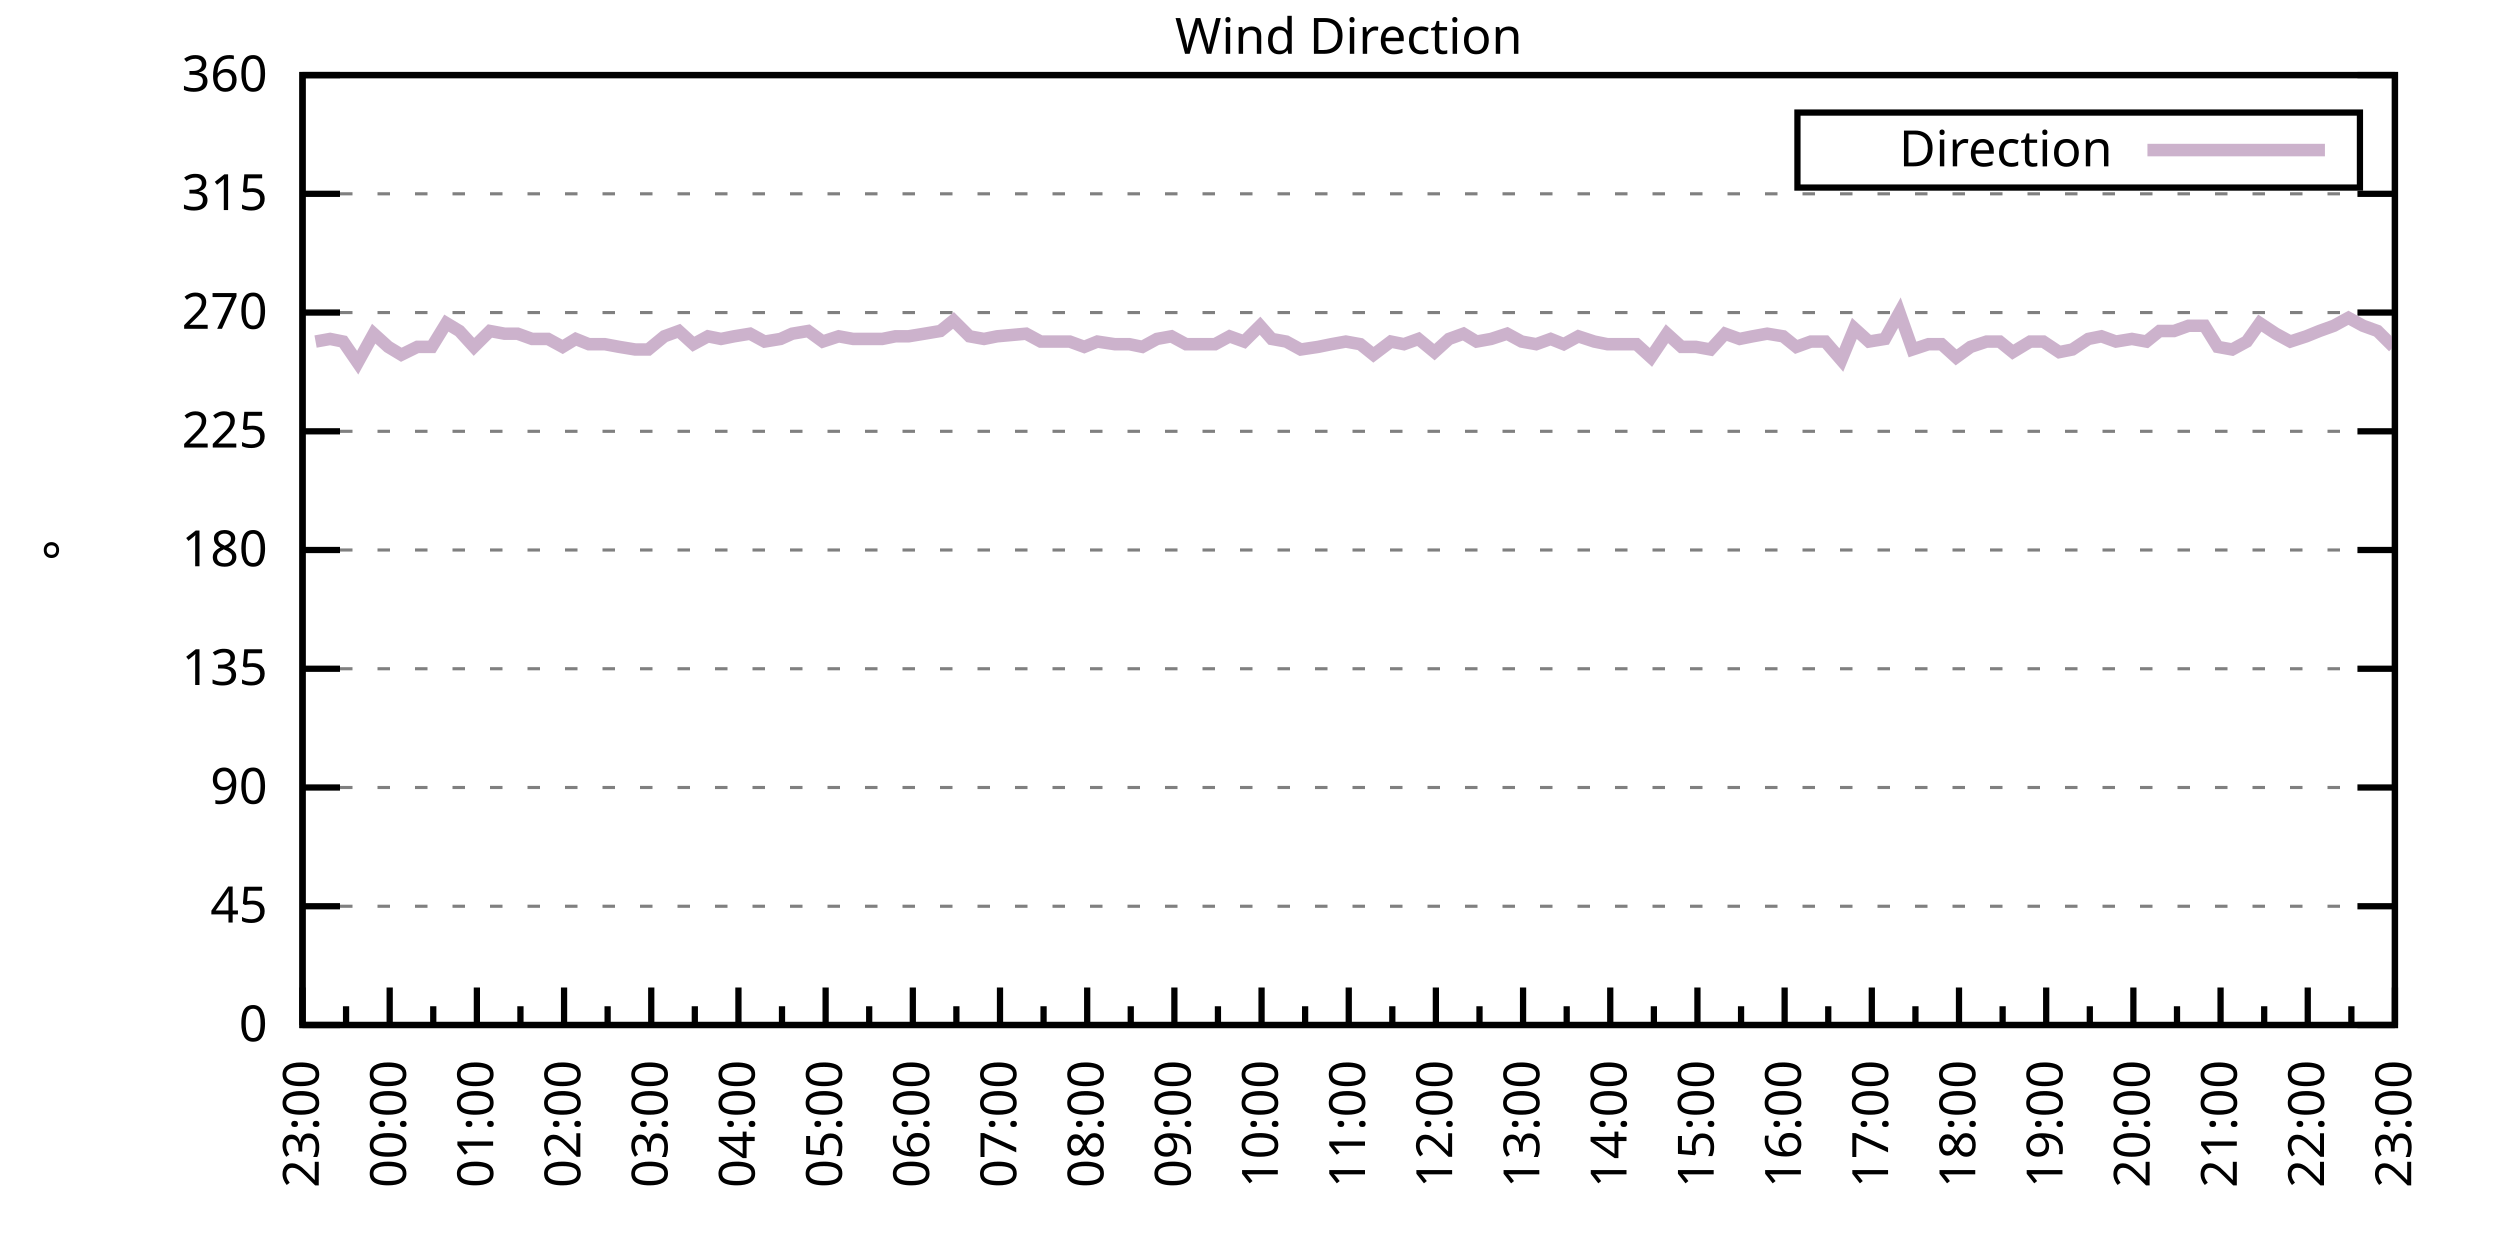
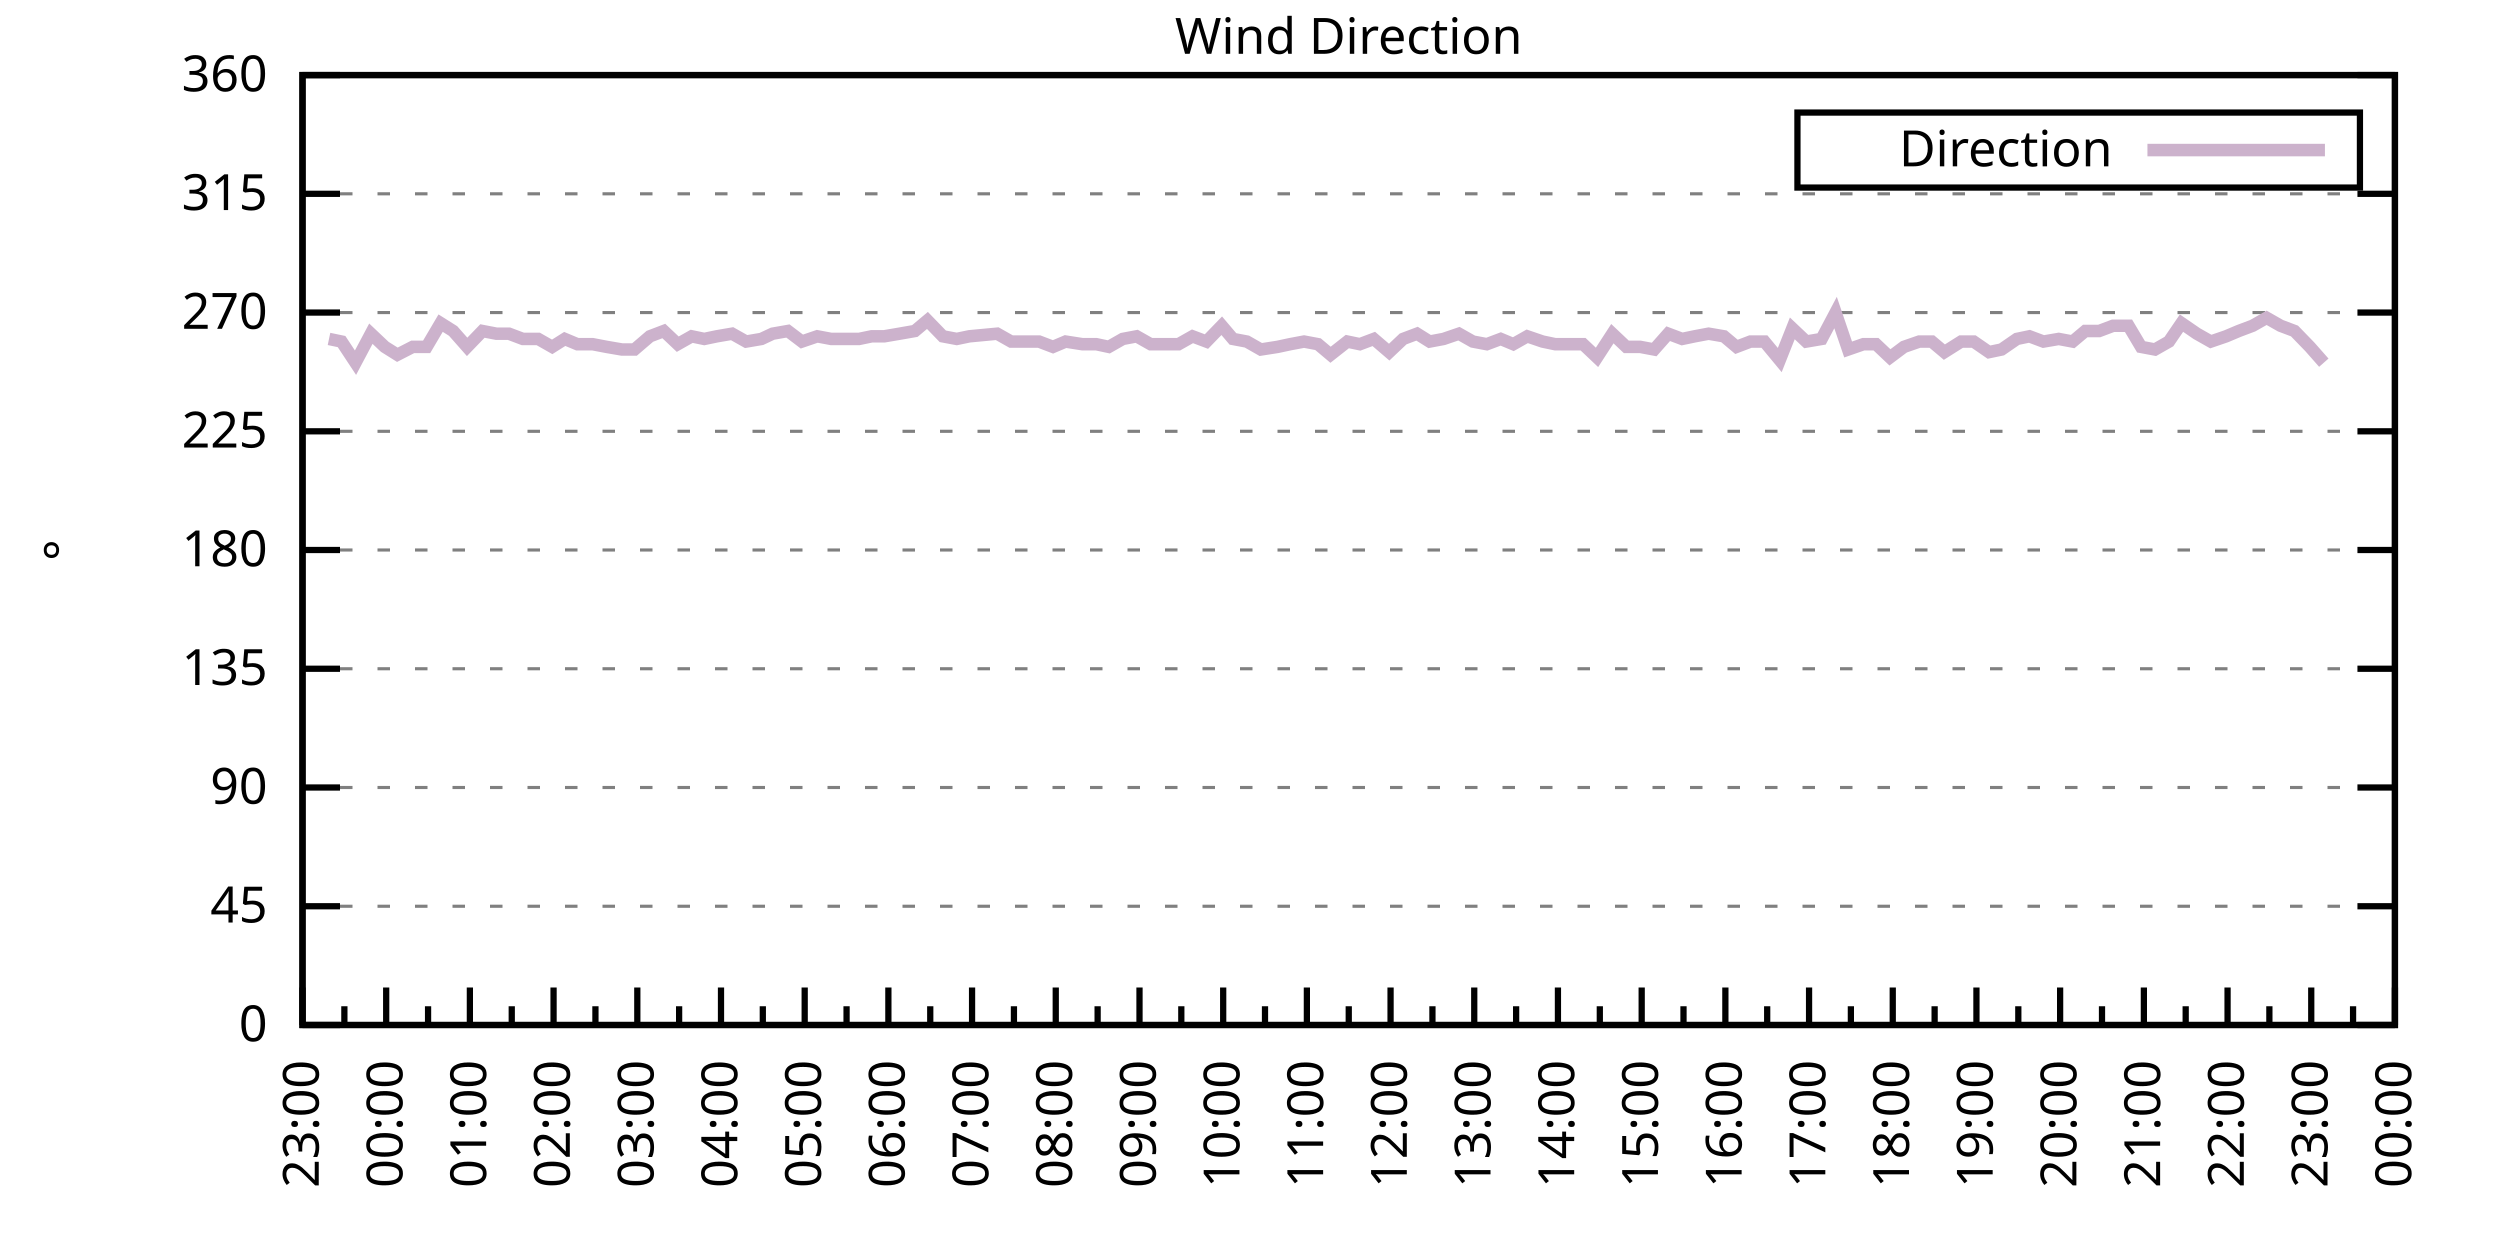
<svg xmlns="http://www.w3.org/2000/svg" xmlns:xlink="http://www.w3.org/1999/xlink" width="400" height="200" viewBox="0 0 400 200">
  <g id="gnuplot_canvas">
    <rect x="0" y="0" width="400" height="200" fill="none" />
    <defs>
      <circle id="gpDot" r="0.5" stroke-width="0.5" stroke="currentColor" />
      <path id="gpPt0" stroke-width="0.333" stroke="currentColor" d="M-1,0 h2 M0,-1 v2" />
      <path id="gpPt1" stroke-width="0.333" stroke="currentColor" d="M-1,-1 L1,1 M1,-1 L-1,1" />
      <path id="gpPt2" stroke-width="0.333" stroke="currentColor" d="M-1,0 L1,0 M0,-1 L0,1 M-1,-1 L1,1 M-1,1 L1,-1" />
      <rect id="gpPt3" stroke-width="0.333" stroke="currentColor" x="-1" y="-1" width="2" height="2" />
      <rect id="gpPt4" stroke-width="0.333" stroke="currentColor" fill="currentColor" x="-1" y="-1" width="2" height="2" />
      <circle id="gpPt5" stroke-width="0.333" stroke="currentColor" cx="0" cy="0" r="1" />
      <use xlink:href="#gpPt5" id="gpPt6" fill="currentColor" stroke="none" />
      <path id="gpPt7" stroke-width="0.333" stroke="currentColor" d="M0,-1.33 L-1.33,0.67 L1.33,0.67 z" />
      <use xlink:href="#gpPt7" id="gpPt8" fill="currentColor" stroke="none" />
      <use xlink:href="#gpPt7" id="gpPt9" stroke="currentColor" transform="rotate(180)" />
      <use xlink:href="#gpPt9" id="gpPt10" fill="currentColor" stroke="none" />
      <use xlink:href="#gpPt3" id="gpPt11" stroke="currentColor" transform="rotate(45)" />
      <use xlink:href="#gpPt11" id="gpPt12" fill="currentColor" stroke="none" />
      <path id="gpPt13" stroke-width="0.333" stroke="currentColor" d="M0,1.330 L1.265,0.411 L0.782,-1.067 L-0.782,-1.076 L-1.265,0.411 z" />
      <use xlink:href="#gpPt13" id="gpPt14" fill="currentColor" stroke="none" />
      <filter id="textbox" filterUnits="objectBoundingBox" x="0" y="0" height="1" width="1">
        <feFlood flood-color="white" flood-opacity="1" result="bgnd" />
        <feComposite in="SourceGraphic" in2="bgnd" operator="atop" />
      </filter>
      <filter id="greybox" filterUnits="objectBoundingBox" x="0" y="0" height="1" width="1">
        <feFlood flood-color="lightgrey" flood-opacity="1" result="grey" />
        <feComposite in="SourceGraphic" in2="grey" operator="atop" />
      </filter>
    </defs>
    <g fill="none" color="white" stroke="currentColor" stroke-width="1.00" stroke-linecap="butt" stroke-linejoin="miter">
</g>
    <g fill="none" color="black" stroke="currentColor" stroke-width="1.00" stroke-linecap="butt" stroke-linejoin="miter">
      <g stroke="none" shape-rendering="crispEdges">
        <polygon fill="rgb(255, 255, 255)" points="48.40,164.00 383.18,164.00 383.18,12.02 48.40,12.02 " />
      </g>
    </g>
    <g fill="none" color="black" stroke="currentColor" stroke-width="1.00" stroke-linecap="butt" stroke-linejoin="miter">
</g>
    <g fill="none" color="black" stroke="black" stroke-width="0.50" stroke-linecap="butt" stroke-linejoin="miter">
</g>
    <g fill="none" color="gray" stroke="currentColor" stroke-width="0.50" stroke-linecap="butt" stroke-linejoin="miter">
      <path stroke="gray" stroke-dasharray="2,4" class="gridline" d="M48.40,164.00 L383.19,164.00  " />
    </g>
    <g fill="none" color="gray" stroke="gray" stroke-width="1.00" stroke-linecap="butt" stroke-linejoin="miter">
</g>
    <g fill="none" color="black" stroke="currentColor" stroke-width="1.00" stroke-linecap="butt" stroke-linejoin="miter">
      <path stroke="black" d="M48.40,164.00 L54.40,164.00 M383.19,164.00 L377.19,164.00  " />
      <g transform="translate(42.80,166.60)" stroke="none" fill="black" font-family="Sans" font-size="8.00" text-anchor="end">
        <text>
          <tspan font-family="Sans"> 0</tspan>
        </text>
      </g>
    </g>
    <g fill="none" color="black" stroke="currentColor" stroke-width="1.00" stroke-linecap="butt" stroke-linejoin="miter">
</g>
    <g fill="none" color="black" stroke="black" stroke-width="0.50" stroke-linecap="butt" stroke-linejoin="miter">
</g>
    <g fill="none" color="gray" stroke="currentColor" stroke-width="0.50" stroke-linecap="butt" stroke-linejoin="miter">
      <path stroke="gray" stroke-dasharray="2,4" class="gridline" d="M48.40,145.00 L383.19,145.00  " />
    </g>
    <g fill="none" color="gray" stroke="gray" stroke-width="1.00" stroke-linecap="butt" stroke-linejoin="miter">
</g>
    <g fill="none" color="black" stroke="currentColor" stroke-width="1.00" stroke-linecap="butt" stroke-linejoin="miter">
      <path stroke="black" d="M48.40,145.00 L54.40,145.00 M383.19,145.00 L377.19,145.00  " />
      <g transform="translate(42.80,147.60)" stroke="none" fill="black" font-family="Sans" font-size="8.00" text-anchor="end">
        <text>
          <tspan font-family="Sans"> 45</tspan>
        </text>
      </g>
    </g>
    <g fill="none" color="black" stroke="currentColor" stroke-width="1.00" stroke-linecap="butt" stroke-linejoin="miter">
</g>
    <g fill="none" color="black" stroke="black" stroke-width="0.50" stroke-linecap="butt" stroke-linejoin="miter">
</g>
    <g fill="none" color="gray" stroke="currentColor" stroke-width="0.50" stroke-linecap="butt" stroke-linejoin="miter">
      <path stroke="gray" stroke-dasharray="2,4" class="gridline" d="M48.40,126.00 L383.19,126.00  " />
    </g>
    <g fill="none" color="gray" stroke="gray" stroke-width="1.00" stroke-linecap="butt" stroke-linejoin="miter">
</g>
    <g fill="none" color="black" stroke="currentColor" stroke-width="1.00" stroke-linecap="butt" stroke-linejoin="miter">
      <path stroke="black" d="M48.40,126.00 L54.40,126.00 M383.19,126.00 L377.19,126.00  " />
      <g transform="translate(42.80,128.60)" stroke="none" fill="black" font-family="Sans" font-size="8.00" text-anchor="end">
        <text>
          <tspan font-family="Sans"> 90</tspan>
        </text>
      </g>
    </g>
    <g fill="none" color="black" stroke="currentColor" stroke-width="1.00" stroke-linecap="butt" stroke-linejoin="miter">
</g>
    <g fill="none" color="black" stroke="black" stroke-width="0.50" stroke-linecap="butt" stroke-linejoin="miter">
</g>
    <g fill="none" color="gray" stroke="currentColor" stroke-width="0.50" stroke-linecap="butt" stroke-linejoin="miter">
      <path stroke="gray" stroke-dasharray="2,4" class="gridline" d="M48.40,107.00 L383.19,107.00  " />
    </g>
    <g fill="none" color="gray" stroke="gray" stroke-width="1.00" stroke-linecap="butt" stroke-linejoin="miter">
</g>
    <g fill="none" color="black" stroke="currentColor" stroke-width="1.00" stroke-linecap="butt" stroke-linejoin="miter">
      <path stroke="black" d="M48.40,107.00 L54.40,107.00 M383.19,107.00 L377.19,107.00  " />
      <g transform="translate(42.80,109.60)" stroke="none" fill="black" font-family="Sans" font-size="8.00" text-anchor="end">
        <text>
          <tspan font-family="Sans"> 135</tspan>
        </text>
      </g>
    </g>
    <g fill="none" color="black" stroke="currentColor" stroke-width="1.00" stroke-linecap="butt" stroke-linejoin="miter">
</g>
    <g fill="none" color="black" stroke="black" stroke-width="0.50" stroke-linecap="butt" stroke-linejoin="miter">
</g>
    <g fill="none" color="gray" stroke="currentColor" stroke-width="0.50" stroke-linecap="butt" stroke-linejoin="miter">
      <path stroke="gray" stroke-dasharray="2,4" class="gridline" d="M48.40,88.00 L383.19,88.00  " />
    </g>
    <g fill="none" color="gray" stroke="gray" stroke-width="1.00" stroke-linecap="butt" stroke-linejoin="miter">
</g>
    <g fill="none" color="black" stroke="currentColor" stroke-width="1.00" stroke-linecap="butt" stroke-linejoin="miter">
      <path stroke="black" d="M48.40,88.00 L54.40,88.00 M383.19,88.00 L377.19,88.00  " />
      <g transform="translate(42.80,90.60)" stroke="none" fill="black" font-family="Sans" font-size="8.00" text-anchor="end">
        <text>
          <tspan font-family="Sans"> 180</tspan>
        </text>
      </g>
    </g>
    <g fill="none" color="black" stroke="currentColor" stroke-width="1.00" stroke-linecap="butt" stroke-linejoin="miter">
</g>
    <g fill="none" color="black" stroke="black" stroke-width="0.50" stroke-linecap="butt" stroke-linejoin="miter">
</g>
    <g fill="none" color="gray" stroke="currentColor" stroke-width="0.50" stroke-linecap="butt" stroke-linejoin="miter">
      <path stroke="gray" stroke-dasharray="2,4" class="gridline" d="M48.40,69.01 L383.19,69.01  " />
    </g>
    <g fill="none" color="gray" stroke="gray" stroke-width="1.00" stroke-linecap="butt" stroke-linejoin="miter">
</g>
    <g fill="none" color="black" stroke="currentColor" stroke-width="1.00" stroke-linecap="butt" stroke-linejoin="miter">
      <path stroke="black" d="M48.40,69.01 L54.40,69.01 M383.19,69.01 L377.19,69.01  " />
      <g transform="translate(42.80,71.61)" stroke="none" fill="black" font-family="Sans" font-size="8.00" text-anchor="end">
        <text>
          <tspan font-family="Sans"> 225</tspan>
        </text>
      </g>
    </g>
    <g fill="none" color="black" stroke="currentColor" stroke-width="1.00" stroke-linecap="butt" stroke-linejoin="miter">
</g>
    <g fill="none" color="black" stroke="black" stroke-width="0.50" stroke-linecap="butt" stroke-linejoin="miter">
</g>
    <g fill="none" color="gray" stroke="currentColor" stroke-width="0.50" stroke-linecap="butt" stroke-linejoin="miter">
      <path stroke="gray" stroke-dasharray="2,4" class="gridline" d="M48.40,50.01 L383.19,50.01  " />
    </g>
    <g fill="none" color="gray" stroke="gray" stroke-width="1.00" stroke-linecap="butt" stroke-linejoin="miter">
</g>
    <g fill="none" color="black" stroke="currentColor" stroke-width="1.00" stroke-linecap="butt" stroke-linejoin="miter">
      <path stroke="black" d="M48.40,50.01 L54.40,50.01 M383.19,50.01 L377.19,50.01  " />
      <g transform="translate(42.80,52.61)" stroke="none" fill="black" font-family="Sans" font-size="8.00" text-anchor="end">
        <text>
          <tspan font-family="Sans"> 270</tspan>
        </text>
      </g>
    </g>
    <g fill="none" color="black" stroke="currentColor" stroke-width="1.00" stroke-linecap="butt" stroke-linejoin="miter">
</g>
    <g fill="none" color="black" stroke="black" stroke-width="0.50" stroke-linecap="butt" stroke-linejoin="miter">
</g>
    <g fill="none" color="gray" stroke="currentColor" stroke-width="0.50" stroke-linecap="butt" stroke-linejoin="miter">
      <path stroke="gray" stroke-dasharray="2,4" class="gridline" d="M48.40,31.01 L383.19,31.01  " />
    </g>
    <g fill="none" color="gray" stroke="gray" stroke-width="1.00" stroke-linecap="butt" stroke-linejoin="miter">
</g>
    <g fill="none" color="black" stroke="currentColor" stroke-width="1.00" stroke-linecap="butt" stroke-linejoin="miter">
      <path stroke="black" d="M48.40,31.01 L54.40,31.01 M383.19,31.01 L377.19,31.01  " />
      <g transform="translate(42.80,33.61)" stroke="none" fill="black" font-family="Sans" font-size="8.00" text-anchor="end">
        <text>
          <tspan font-family="Sans"> 315</tspan>
        </text>
      </g>
    </g>
    <g fill="none" color="black" stroke="currentColor" stroke-width="1.00" stroke-linecap="butt" stroke-linejoin="miter">
</g>
    <g fill="none" color="black" stroke="black" stroke-width="0.50" stroke-linecap="butt" stroke-linejoin="miter">
</g>
    <g fill="none" color="gray" stroke="currentColor" stroke-width="0.50" stroke-linecap="butt" stroke-linejoin="miter">
      <path stroke="gray" stroke-dasharray="2,4" class="gridline" d="M48.40,12.01 L383.19,12.01  " />
    </g>
    <g fill="none" color="gray" stroke="gray" stroke-width="1.00" stroke-linecap="butt" stroke-linejoin="miter">
</g>
    <g fill="none" color="black" stroke="currentColor" stroke-width="1.00" stroke-linecap="butt" stroke-linejoin="miter">
      <path stroke="black" d="M48.40,12.01 L54.40,12.01 M383.19,12.01 L377.19,12.01  " />
      <g transform="translate(42.80,14.61)" stroke="none" fill="black" font-family="Sans" font-size="8.00" text-anchor="end">
        <text>
          <tspan font-family="Sans"> 360</tspan>
        </text>
      </g>
    </g>
    <g fill="none" color="black" stroke="currentColor" stroke-width="1.00" stroke-linecap="butt" stroke-linejoin="miter">
      <path stroke="black" d="M48.40,164.00 L48.40,158.00  " />
      <g transform="translate(51.00,169.60) rotate(270)" stroke="none" fill="black" font-family="Sans" font-size="8.00" text-anchor="end">
        <text>
          <tspan font-family="Sans">23:00</tspan>
        </text>
      </g>
    </g>
    <g fill="none" color="black" stroke="currentColor" stroke-width="1.00" stroke-linecap="butt" stroke-linejoin="miter">
-       <path stroke="black" d="M55.37,164.00 L55.37,161.00 M62.35,164.00 L62.35,158.00  " />
-       <g transform="translate(64.95,169.60) rotate(270)" stroke="none" fill="black" font-family="Sans" font-size="8.00" text-anchor="end">
+       <path stroke="black" d="M55.10,164.00 L55.10,161.00 M61.79,164.00 L61.79,158.00  " />
+       <g transform="translate(64.39,169.60) rotate(270)" stroke="none" fill="black" font-family="Sans" font-size="8.00" text-anchor="end">
        <text>
          <tspan font-family="Sans">00:00</tspan>
        </text>
      </g>
    </g>
    <g fill="none" color="black" stroke="currentColor" stroke-width="1.00" stroke-linecap="butt" stroke-linejoin="miter">
-       <path stroke="black" d="M69.32,164.00 L69.32,161.00 M76.30,164.00 L76.30,158.00  " />
-       <g transform="translate(78.90,169.60) rotate(270)" stroke="none" fill="black" font-family="Sans" font-size="8.00" text-anchor="end">
+       <path stroke="black" d="M68.49,164.00 L68.49,161.00 M75.18,164.00 L75.18,158.00  " />
+       <g transform="translate(77.78,169.60) rotate(270)" stroke="none" fill="black" font-family="Sans" font-size="8.00" text-anchor="end">
        <text>
          <tspan font-family="Sans">01:00</tspan>
        </text>
      </g>
    </g>
    <g fill="none" color="black" stroke="currentColor" stroke-width="1.00" stroke-linecap="butt" stroke-linejoin="miter">
-       <path stroke="black" d="M83.27,164.00 L83.27,161.00 M90.25,164.00 L90.25,158.00  " />
-       <g transform="translate(92.85,169.60) rotate(270)" stroke="none" fill="black" font-family="Sans" font-size="8.00" text-anchor="end">
+       <path stroke="black" d="M81.88,164.00 L81.88,161.00 M88.57,164.00 L88.57,158.00  " />
+       <g transform="translate(91.17,169.60) rotate(270)" stroke="none" fill="black" font-family="Sans" font-size="8.00" text-anchor="end">
        <text>
          <tspan font-family="Sans">02:00</tspan>
        </text>
      </g>
    </g>
    <g fill="none" color="black" stroke="currentColor" stroke-width="1.00" stroke-linecap="butt" stroke-linejoin="miter">
-       <path stroke="black" d="M97.22,164.00 L97.22,161.00 M104.20,164.00 L104.20,158.00  " />
-       <g transform="translate(106.80,169.60) rotate(270)" stroke="none" fill="black" font-family="Sans" font-size="8.00" text-anchor="end">
+       <path stroke="black" d="M95.27,164.00 L95.27,161.00 M101.97,164.00 L101.97,158.00  " />
+       <g transform="translate(104.57,169.60) rotate(270)" stroke="none" fill="black" font-family="Sans" font-size="8.00" text-anchor="end">
        <text>
          <tspan font-family="Sans">03:00</tspan>
        </text>
      </g>
    </g>
    <g fill="none" color="black" stroke="currentColor" stroke-width="1.00" stroke-linecap="butt" stroke-linejoin="miter">
-       <path stroke="black" d="M111.17,164.00 L111.17,161.00 M118.15,164.00 L118.15,158.00  " />
-       <g transform="translate(120.75,169.60) rotate(270)" stroke="none" fill="black" font-family="Sans" font-size="8.00" text-anchor="end">
+       <path stroke="black" d="M108.66,164.00 L108.66,161.00 M115.36,164.00 L115.36,158.00  " />
+       <g transform="translate(117.96,169.60) rotate(270)" stroke="none" fill="black" font-family="Sans" font-size="8.00" text-anchor="end">
        <text>
          <tspan font-family="Sans">04:00</tspan>
        </text>
      </g>
    </g>
    <g fill="none" color="black" stroke="currentColor" stroke-width="1.00" stroke-linecap="butt" stroke-linejoin="miter">
-       <path stroke="black" d="M125.12,164.00 L125.12,161.00 M132.10,164.00 L132.10,158.00  " />
-       <g transform="translate(134.70,169.60) rotate(270)" stroke="none" fill="black" font-family="Sans" font-size="8.00" text-anchor="end">
+       <path stroke="black" d="M122.05,164.00 L122.05,161.00 M128.75,164.00 L128.75,158.00  " />
+       <g transform="translate(131.35,169.60) rotate(270)" stroke="none" fill="black" font-family="Sans" font-size="8.00" text-anchor="end">
        <text>
          <tspan font-family="Sans">05:00</tspan>
        </text>
      </g>
    </g>
    <g fill="none" color="black" stroke="currentColor" stroke-width="1.00" stroke-linecap="butt" stroke-linejoin="miter">
-       <path stroke="black" d="M139.07,164.00 L139.07,161.00 M146.05,164.00 L146.05,158.00  " />
-       <g transform="translate(148.65,169.60) rotate(270)" stroke="none" fill="black" font-family="Sans" font-size="8.00" text-anchor="end">
+       <path stroke="black" d="M135.45,164.00 L135.45,161.00 M142.14,164.00 L142.14,158.00  " />
+       <g transform="translate(144.74,169.60) rotate(270)" stroke="none" fill="black" font-family="Sans" font-size="8.00" text-anchor="end">
        <text>
          <tspan font-family="Sans">06:00</tspan>
        </text>
      </g>
    </g>
    <g fill="none" color="black" stroke="currentColor" stroke-width="1.00" stroke-linecap="butt" stroke-linejoin="miter">
-       <path stroke="black" d="M153.02,164.00 L153.02,161.00 M160.00,164.00 L160.00,158.00  " />
-       <g transform="translate(162.60,169.60) rotate(270)" stroke="none" fill="black" font-family="Sans" font-size="8.00" text-anchor="end">
+       <path stroke="black" d="M148.84,164.00 L148.84,161.00 M155.53,164.00 L155.53,158.00  " />
+       <g transform="translate(158.13,169.60) rotate(270)" stroke="none" fill="black" font-family="Sans" font-size="8.00" text-anchor="end">
        <text>
          <tspan font-family="Sans">07:00</tspan>
        </text>
      </g>
    </g>
    <g fill="none" color="black" stroke="currentColor" stroke-width="1.00" stroke-linecap="butt" stroke-linejoin="miter">
-       <path stroke="black" d="M166.97,164.00 L166.97,161.00 M173.95,164.00 L173.95,158.00  " />
-       <g transform="translate(176.55,169.60) rotate(270)" stroke="none" fill="black" font-family="Sans" font-size="8.00" text-anchor="end">
+       <path stroke="black" d="M162.23,164.00 L162.23,161.00 M168.92,164.00 L168.92,158.00  " />
+       <g transform="translate(171.52,169.60) rotate(270)" stroke="none" fill="black" font-family="Sans" font-size="8.00" text-anchor="end">
        <text>
          <tspan font-family="Sans">08:00</tspan>
        </text>
      </g>
    </g>
    <g fill="none" color="black" stroke="currentColor" stroke-width="1.00" stroke-linecap="butt" stroke-linejoin="miter">
-       <path stroke="black" d="M180.92,164.00 L180.92,161.00 M187.90,164.00 L187.90,158.00  " />
-       <g transform="translate(190.50,169.60) rotate(270)" stroke="none" fill="black" font-family="Sans" font-size="8.00" text-anchor="end">
+       <path stroke="black" d="M175.62,164.00 L175.62,161.00 M182.32,164.00 L182.32,158.00  " />
+       <g transform="translate(184.92,169.60) rotate(270)" stroke="none" fill="black" font-family="Sans" font-size="8.00" text-anchor="end">
        <text>
          <tspan font-family="Sans">09:00</tspan>
        </text>
      </g>
    </g>
    <g fill="none" color="black" stroke="currentColor" stroke-width="1.00" stroke-linecap="butt" stroke-linejoin="miter">
-       <path stroke="black" d="M194.87,164.00 L194.87,161.00 M201.85,164.00 L201.85,158.00  " />
-       <g transform="translate(204.45,169.60) rotate(270)" stroke="none" fill="black" font-family="Sans" font-size="8.00" text-anchor="end">
+       <path stroke="black" d="M189.01,164.00 L189.01,161.00 M195.71,164.00 L195.71,158.00  " />
+       <g transform="translate(198.31,169.60) rotate(270)" stroke="none" fill="black" font-family="Sans" font-size="8.00" text-anchor="end">
        <text>
          <tspan font-family="Sans">10:00</tspan>
        </text>
      </g>
    </g>
    <g fill="none" color="black" stroke="currentColor" stroke-width="1.00" stroke-linecap="butt" stroke-linejoin="miter">
-       <path stroke="black" d="M208.82,164.00 L208.82,161.00 M215.80,164.00 L215.80,158.00  " />
-       <g transform="translate(218.40,169.60) rotate(270)" stroke="none" fill="black" font-family="Sans" font-size="8.00" text-anchor="end">
+       <path stroke="black" d="M202.40,164.00 L202.40,161.00 M209.10,164.00 L209.10,158.00  " />
+       <g transform="translate(211.70,169.60) rotate(270)" stroke="none" fill="black" font-family="Sans" font-size="8.00" text-anchor="end">
        <text>
          <tspan font-family="Sans">11:00</tspan>
        </text>
      </g>
    </g>
    <g fill="none" color="black" stroke="currentColor" stroke-width="1.00" stroke-linecap="butt" stroke-linejoin="miter">
-       <path stroke="black" d="M222.77,164.00 L222.77,161.00 M229.74,164.00 L229.74,158.00  " />
-       <g transform="translate(232.34,169.60) rotate(270)" stroke="none" fill="black" font-family="Sans" font-size="8.00" text-anchor="end">
+       <path stroke="black" d="M215.80,164.00 L215.80,161.00 M222.49,164.00 L222.49,158.00  " />
+       <g transform="translate(225.09,169.60) rotate(270)" stroke="none" fill="black" font-family="Sans" font-size="8.00" text-anchor="end">
        <text>
          <tspan font-family="Sans">12:00</tspan>
        </text>
      </g>
    </g>
    <g fill="none" color="black" stroke="currentColor" stroke-width="1.00" stroke-linecap="butt" stroke-linejoin="miter">
-       <path stroke="black" d="M236.72,164.00 L236.72,161.00 M243.69,164.00 L243.69,158.00  " />
-       <g transform="translate(246.29,169.60) rotate(270)" stroke="none" fill="black" font-family="Sans" font-size="8.00" text-anchor="end">
+       <path stroke="black" d="M229.19,164.00 L229.19,161.00 M235.88,164.00 L235.88,158.00  " />
+       <g transform="translate(238.48,169.60) rotate(270)" stroke="none" fill="black" font-family="Sans" font-size="8.00" text-anchor="end">
        <text>
          <tspan font-family="Sans">13:00</tspan>
        </text>
      </g>
    </g>
    <g fill="none" color="black" stroke="currentColor" stroke-width="1.00" stroke-linecap="butt" stroke-linejoin="miter">
-       <path stroke="black" d="M250.67,164.00 L250.67,161.00 M257.64,164.00 L257.64,158.00  " />
-       <g transform="translate(260.24,169.60) rotate(270)" stroke="none" fill="black" font-family="Sans" font-size="8.00" text-anchor="end">
+       <path stroke="black" d="M242.58,164.00 L242.58,161.00 M249.27,164.00 L249.27,158.00  " />
+       <g transform="translate(251.87,169.60) rotate(270)" stroke="none" fill="black" font-family="Sans" font-size="8.00" text-anchor="end">
        <text>
          <tspan font-family="Sans">14:00</tspan>
        </text>
      </g>
    </g>
    <g fill="none" color="black" stroke="currentColor" stroke-width="1.00" stroke-linecap="butt" stroke-linejoin="miter">
-       <path stroke="black" d="M264.62,164.00 L264.62,161.00 M271.59,164.00 L271.59,158.00  " />
-       <g transform="translate(274.19,169.60) rotate(270)" stroke="none" fill="black" font-family="Sans" font-size="8.00" text-anchor="end">
+       <path stroke="black" d="M255.97,164.00 L255.97,161.00 M262.67,164.00 L262.67,158.00  " />
+       <g transform="translate(265.27,169.60) rotate(270)" stroke="none" fill="black" font-family="Sans" font-size="8.00" text-anchor="end">
        <text>
          <tspan font-family="Sans">15:00</tspan>
        </text>
      </g>
    </g>
    <g fill="none" color="black" stroke="currentColor" stroke-width="1.00" stroke-linecap="butt" stroke-linejoin="miter">
-       <path stroke="black" d="M278.57,164.00 L278.57,161.00 M285.54,164.00 L285.54,158.00  " />
-       <g transform="translate(288.14,169.60) rotate(270)" stroke="none" fill="black" font-family="Sans" font-size="8.00" text-anchor="end">
+       <path stroke="black" d="M269.36,164.00 L269.36,161.00 M276.06,164.00 L276.06,158.00  " />
+       <g transform="translate(278.66,169.60) rotate(270)" stroke="none" fill="black" font-family="Sans" font-size="8.00" text-anchor="end">
        <text>
          <tspan font-family="Sans">16:00</tspan>
        </text>
      </g>
    </g>
    <g fill="none" color="black" stroke="currentColor" stroke-width="1.00" stroke-linecap="butt" stroke-linejoin="miter">
-       <path stroke="black" d="M292.52,164.00 L292.52,161.00 M299.49,164.00 L299.49,158.00  " />
-       <g transform="translate(302.09,169.60) rotate(270)" stroke="none" fill="black" font-family="Sans" font-size="8.00" text-anchor="end">
+       <path stroke="black" d="M282.75,164.00 L282.75,161.00 M289.45,164.00 L289.45,158.00  " />
+       <g transform="translate(292.05,169.60) rotate(270)" stroke="none" fill="black" font-family="Sans" font-size="8.00" text-anchor="end">
        <text>
          <tspan font-family="Sans">17:00</tspan>
        </text>
      </g>
    </g>
    <g fill="none" color="black" stroke="currentColor" stroke-width="1.00" stroke-linecap="butt" stroke-linejoin="miter">
-       <path stroke="black" d="M306.47,164.00 L306.47,161.00 M313.44,164.00 L313.44,158.00  " />
-       <g transform="translate(316.04,169.60) rotate(270)" stroke="none" fill="black" font-family="Sans" font-size="8.00" text-anchor="end">
+       <path stroke="black" d="M296.14,164.00 L296.14,161.00 M302.84,164.00 L302.84,158.00  " />
+       <g transform="translate(305.44,169.60) rotate(270)" stroke="none" fill="black" font-family="Sans" font-size="8.00" text-anchor="end">
        <text>
          <tspan font-family="Sans">18:00</tspan>
        </text>
      </g>
    </g>
    <g fill="none" color="black" stroke="currentColor" stroke-width="1.00" stroke-linecap="butt" stroke-linejoin="miter">
-       <path stroke="black" d="M320.42,164.00 L320.42,161.00 M327.39,164.00 L327.39,158.00  " />
-       <g transform="translate(329.99,169.60) rotate(270)" stroke="none" fill="black" font-family="Sans" font-size="8.00" text-anchor="end">
+       <path stroke="black" d="M309.54,164.00 L309.54,161.00 M316.23,164.00 L316.23,158.00  " />
+       <g transform="translate(318.83,169.60) rotate(270)" stroke="none" fill="black" font-family="Sans" font-size="8.00" text-anchor="end">
        <text>
          <tspan font-family="Sans">19:00</tspan>
        </text>
      </g>
    </g>
    <g fill="none" color="black" stroke="currentColor" stroke-width="1.00" stroke-linecap="butt" stroke-linejoin="miter">
-       <path stroke="black" d="M334.37,164.00 L334.37,161.00 M341.34,164.00 L341.34,158.00  " />
-       <g transform="translate(343.94,169.60) rotate(270)" stroke="none" fill="black" font-family="Sans" font-size="8.00" text-anchor="end">
+       <path stroke="black" d="M322.93,164.00 L322.93,161.00 M329.62,164.00 L329.62,158.00  " />
+       <g transform="translate(332.22,169.60) rotate(270)" stroke="none" fill="black" font-family="Sans" font-size="8.00" text-anchor="end">
        <text>
          <tspan font-family="Sans">20:00</tspan>
        </text>
      </g>
    </g>
    <g fill="none" color="black" stroke="currentColor" stroke-width="1.00" stroke-linecap="butt" stroke-linejoin="miter">
-       <path stroke="black" d="M348.32,164.00 L348.32,161.00 M355.29,164.00 L355.29,158.00  " />
-       <g transform="translate(357.89,169.60) rotate(270)" stroke="none" fill="black" font-family="Sans" font-size="8.00" text-anchor="end">
+       <path stroke="black" d="M336.32,164.00 L336.32,161.00 M343.02,164.00 L343.02,158.00  " />
+       <g transform="translate(345.62,169.60) rotate(270)" stroke="none" fill="black" font-family="Sans" font-size="8.00" text-anchor="end">
        <text>
          <tspan font-family="Sans">21:00</tspan>
        </text>
      </g>
    </g>
    <g fill="none" color="black" stroke="currentColor" stroke-width="1.00" stroke-linecap="butt" stroke-linejoin="miter">
-       <path stroke="black" d="M362.27,164.00 L362.27,161.00 M369.24,164.00 L369.24,158.00  " />
-       <g transform="translate(371.84,169.60) rotate(270)" stroke="none" fill="black" font-family="Sans" font-size="8.00" text-anchor="end">
+       <path stroke="black" d="M349.71,164.00 L349.71,161.00 M356.41,164.00 L356.41,158.00  " />
+       <g transform="translate(359.01,169.60) rotate(270)" stroke="none" fill="black" font-family="Sans" font-size="8.00" text-anchor="end">
        <text>
          <tspan font-family="Sans">22:00</tspan>
        </text>
      </g>
    </g>
    <g fill="none" color="black" stroke="currentColor" stroke-width="1.00" stroke-linecap="butt" stroke-linejoin="miter">
-       <path stroke="black" d="M376.22,164.00 L376.22,161.00 M383.19,164.00 L383.19,158.00  " />
+       <path stroke="black" d="M363.10,164.00 L363.10,161.00 M369.80,164.00 L369.80,158.00  " />
+       <g transform="translate(372.40,169.60) rotate(270)" stroke="none" fill="black" font-family="Sans" font-size="8.00" text-anchor="end">
+         <text>
+           <tspan font-family="Sans">23:00</tspan>
+         </text>
+       </g>
+     </g>
+     <g fill="none" color="black" stroke="currentColor" stroke-width="1.00" stroke-linecap="butt" stroke-linejoin="miter">
+       <path stroke="black" d="M376.49,164.00 L376.49,161.00 M383.19,164.00 L383.19,158.00  " />
      <g transform="translate(385.79,169.60) rotate(270)" stroke="none" fill="black" font-family="Sans" font-size="8.00" text-anchor="end">
        <text>
-           <tspan font-family="Sans">23:00</tspan>
+           <tspan font-family="Sans">00:00</tspan>
        </text>
      </g>
    </g>
    <g fill="none" color="black" stroke="currentColor" stroke-width="1.00" stroke-linecap="butt" stroke-linejoin="miter">
</g>
    <g fill="none" color="black" stroke="currentColor" stroke-width="1.00" stroke-linecap="butt" stroke-linejoin="miter">
      <path stroke="black" d="M48.40,12.01 L48.40,164.00 L383.19,164.00 L383.19,12.01 L48.40,12.01 Z  " />
    </g>
    <g fill="none" color="black" stroke="currentColor" stroke-width="1.00" stroke-linecap="butt" stroke-linejoin="miter">
      <g transform="translate(12.80,88.01) rotate(270)" stroke="none" fill="black" font-family="Sans" font-size="8.00" text-anchor="middle">
        <text>
          <tspan font-family="Sans">°</tspan>
        </text>
      </g>
    </g>
    <g fill="none" color="black" stroke="currentColor" stroke-width="1.00" stroke-linecap="butt" stroke-linejoin="miter">
</g>
    <g fill="none" color="black" stroke="currentColor" stroke-width="1.00" stroke-linecap="butt" stroke-linejoin="miter">
      <path stroke="black" d="M287.59,30.01 L287.59,18.01 L377.59,18.01 L377.59,30.01 L287.59,30.01 Z  " />
    </g>
    <g id="Wind_direction_plot_1">
      <g fill="none" color="white" stroke="black" stroke-width="2.00" stroke-linecap="butt" stroke-linejoin="miter">
</g>
      <g fill="none" color="black" stroke="currentColor" stroke-width="2.00" stroke-linecap="butt" stroke-linejoin="miter">
        <g transform="translate(337.99,26.61)" stroke="none" fill="black" font-family="Sans" font-size="8.00" text-anchor="end">
          <text>
            <tspan font-family="Sans">Direction</tspan>
          </text>
        </g>
      </g>
      <g fill="none" color="black" stroke="currentColor" stroke-width="2.00" stroke-linecap="butt" stroke-linejoin="miter">
-         <path stroke="rgb(204, 178, 204)" d="M343.59,24.01 L371.99,24.01 M50.49,54.65 L52.82,54.23 L54.91,54.65 L57.23,58.03 L59.79,53.39 L62.12,55.50   L64.21,56.76 L66.77,55.50 L69.09,55.50 L71.42,51.70 L73.51,52.96 L75.83,55.50 L78.39,52.96 L80.72,53.39   L82.81,53.39 L85.13,54.23 L87.69,54.23 L90.02,55.50 L92.11,54.23 L94.20,55.07 L96.76,55.07 L99.08,55.50   L101.64,55.92 L103.73,55.92 L106.29,53.81 L108.62,52.96 L110.94,55.07 L113.27,53.81 L115.36,54.23 L117.45,53.81   L120.01,53.39 L122.33,54.65 L124.89,54.23 L126.75,53.39 L129.31,52.96 L131.63,54.65 L134.19,53.81 L136.51,54.23   L138.84,54.23 L141.16,54.23 L143.26,53.81 L145.35,53.81 L147.91,53.39 L150.46,52.96 L152.56,51.27 L155.11,53.81   L157.44,54.23 L159.53,53.81 L164.18,53.39 L166.51,54.65 L169.06,54.65 L171.16,54.65 L173.48,55.50 L175.57,54.65   L178.36,55.07 L180.69,55.07 L182.78,55.50 L185.11,54.23 L187.43,53.81 L189.76,55.07 L192.31,55.07 L194.41,55.07   L196.73,53.81 L199.06,54.65 L201.61,52.12 L203.47,54.23 L205.80,54.65 L208.12,55.92 L210.91,55.50 L213.01,55.07   L215.33,54.65 L217.65,55.07 L219.75,56.76 L222.54,54.65 L224.63,55.07 L226.95,54.23 L229.51,56.34 L231.84,54.23   L234.16,53.39 L236.25,54.65 L238.58,54.23 L241.14,53.39 L243.46,54.65 L245.79,55.07 L248.11,54.23 L250.20,55.07   L252.53,53.81 L255.09,54.65 L257.18,55.07 L259.50,55.07 L261.83,55.07 L264.15,57.18 L266.71,53.39 L269.04,55.50   L271.36,55.50 L273.69,55.92 L276.01,53.39 L278.34,54.23 L280.43,53.81 L282.75,53.39 L285.31,53.81 L287.40,55.50   L289.73,54.65 L292.05,54.65 L294.61,57.61 L296.70,52.54 L299.03,54.65 L301.58,54.23 L303.91,50.01 L306.00,55.92   L308.56,55.07 L310.65,55.07 L312.98,57.18 L315.30,55.50 L317.86,54.65 L319.95,54.65 L322.04,56.34 L324.83,54.65   L326.93,54.65 L329.48,56.34 L331.58,55.92 L334.13,54.23 L336.23,53.81 L338.55,54.65 L341.11,54.23 L343.43,54.65   L345.53,52.96 L347.85,52.96 L350.18,52.12 L352.73,52.12 L354.83,55.50 L357.15,55.92 L359.48,54.65 L361.57,51.70   L364.13,53.39 L366.45,54.65 L369.01,53.81 L371.10,52.96 L373.43,52.12 L375.75,50.85 L378.08,52.12 L380.40,52.96   L382.96,55.50  " />
+         <path stroke="rgb(204, 178, 204)" d="M343.59,24.01 L371.99,24.01 M52.64,54.23 L54.65,54.65 L56.88,58.03 L59.34,53.39 L61.57,55.50 L63.58,56.76   L66.03,55.50 L68.26,55.50 L70.50,51.70 L72.50,52.96 L74.74,55.50 L77.19,52.96 L79.42,53.39 L81.43,53.39   L83.66,54.23 L86.12,54.23 L88.35,55.50 L90.36,54.23 L92.37,55.07 L94.82,55.07 L97.06,55.50 L99.51,55.92   L101.52,55.92 L103.98,53.81 L106.21,52.96 L108.44,55.07 L110.67,53.81 L112.68,54.23 L114.69,53.81 L117.14,53.39   L119.38,54.65 L121.83,54.23 L123.62,53.39 L126.07,52.96 L128.30,54.65 L130.76,53.81 L132.99,54.23 L135.22,54.23   L137.45,54.23 L139.46,53.81 L141.47,53.81 L143.93,53.39 L146.38,52.96 L148.39,51.27 L150.85,53.81 L153.08,54.23   L155.09,53.81 L159.55,53.39 L161.78,54.65 L164.24,54.65 L166.25,54.65 L168.48,55.50 L170.49,54.65 L173.17,55.07   L175.40,55.07 L177.41,55.50 L179.64,54.23 L181.87,53.81 L184.10,55.07 L186.56,55.07 L188.57,55.07 L190.80,53.81   L193.03,54.65 L195.48,52.12 L197.27,54.23 L199.50,54.65 L201.73,55.92 L204.41,55.50 L206.42,55.07 L208.65,54.65   L210.88,55.07 L212.89,56.76 L215.57,54.65 L217.58,55.07 L219.81,54.23 L222.27,56.34 L224.50,54.23 L226.73,53.39   L228.74,54.65 L230.97,54.23 L233.43,53.39 L235.66,54.65 L237.89,55.07 L240.12,54.23 L242.13,55.07 L244.36,53.81   L246.82,54.65 L248.83,55.07 L251.06,55.07 L253.29,55.07 L255.52,57.18 L257.98,53.39 L260.21,55.50 L262.44,55.50   L264.67,55.92 L266.91,53.39 L269.14,54.23 L271.15,53.81 L273.38,53.39 L275.83,53.81 L277.84,55.50 L280.07,54.65   L282.31,54.65 L284.76,57.61 L286.77,52.54 L289.00,54.65 L291.46,54.23 L293.69,50.01 L295.70,55.92 L298.15,55.07   L300.16,55.07 L302.39,57.18 L304.63,55.50 L307.08,54.65 L309.09,54.65 L311.10,56.34 L313.78,54.65 L315.79,54.65   L318.24,56.34 L320.25,55.92 L322.70,54.23 L324.71,53.81 L326.95,54.65 L329.40,54.23 L331.63,54.65 L333.64,52.96   L335.87,52.96 L338.10,52.12 L340.56,52.12 L342.57,55.50 L344.80,55.92 L347.03,54.65 L349.04,51.70 L351.50,53.39   L353.73,54.65 L356.18,53.81 L358.19,52.96 L360.42,52.12 L362.66,50.85 L364.89,52.12 L367.12,52.96 L369.58,55.50   L371.81,58.03  " />
      </g>
    </g>
    <g fill="none" color="black" stroke="currentColor" stroke-width="2.00" stroke-linecap="butt" stroke-linejoin="miter">
</g>
    <g fill="none" color="black" stroke="black" stroke-width="1.00" stroke-linecap="butt" stroke-linejoin="miter">
</g>
    <g fill="none" color="black" stroke="currentColor" stroke-width="1.00" stroke-linecap="butt" stroke-linejoin="miter">
      <path stroke="black" d="M48.40,12.01 L48.40,164.00 L383.19,164.00 L383.19,12.01 L48.40,12.01 Z  " />
    </g>
    <g fill="none" color="black" stroke="currentColor" stroke-width="1.00" stroke-linecap="butt" stroke-linejoin="miter">
      <g transform="translate(215.79,8.61)" stroke="none" fill="black" font-family="Sans" font-size="8.00" text-anchor="middle">
        <text>
          <tspan font-family="Sans">Wind Direction</tspan>
        </text>
      </g>
    </g>
    <g fill="none" color="black" stroke="currentColor" stroke-width="1.00" stroke-linecap="butt" stroke-linejoin="miter">
</g>
  </g>
</svg>
